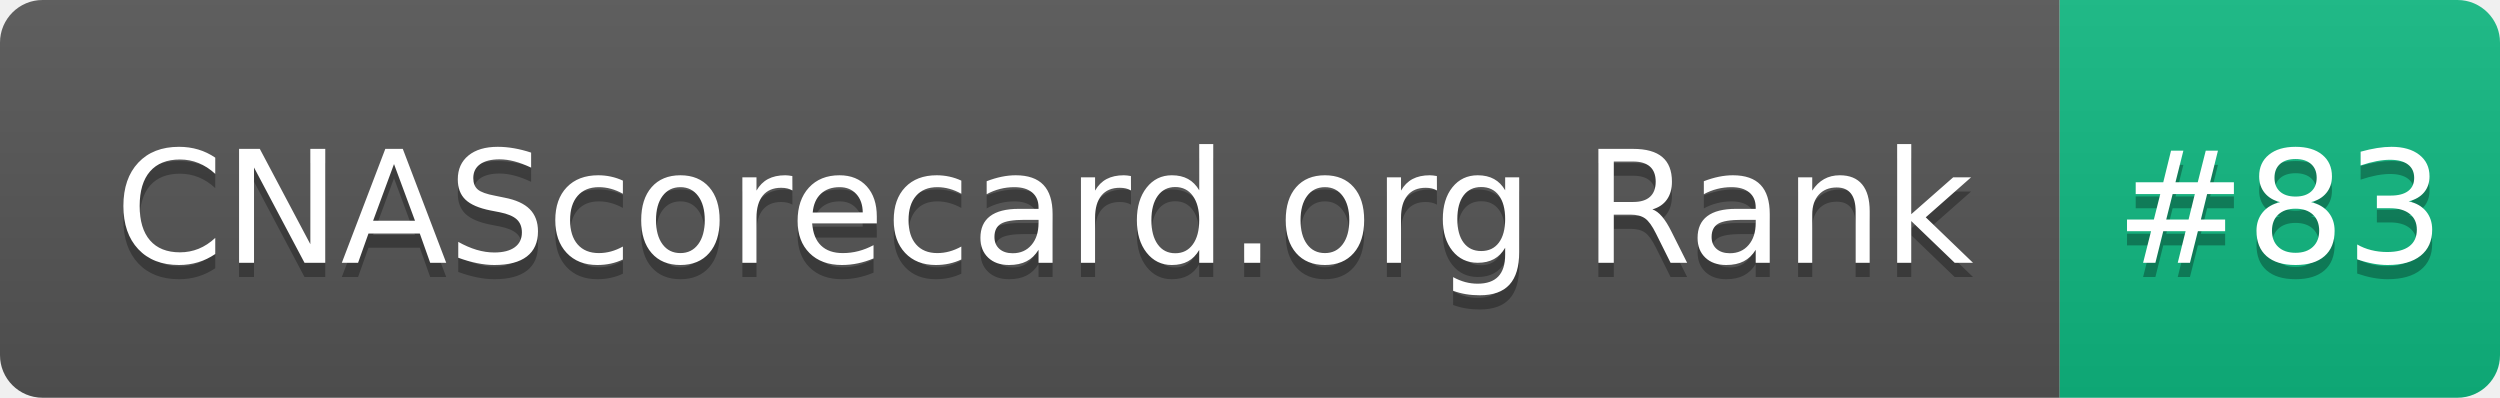
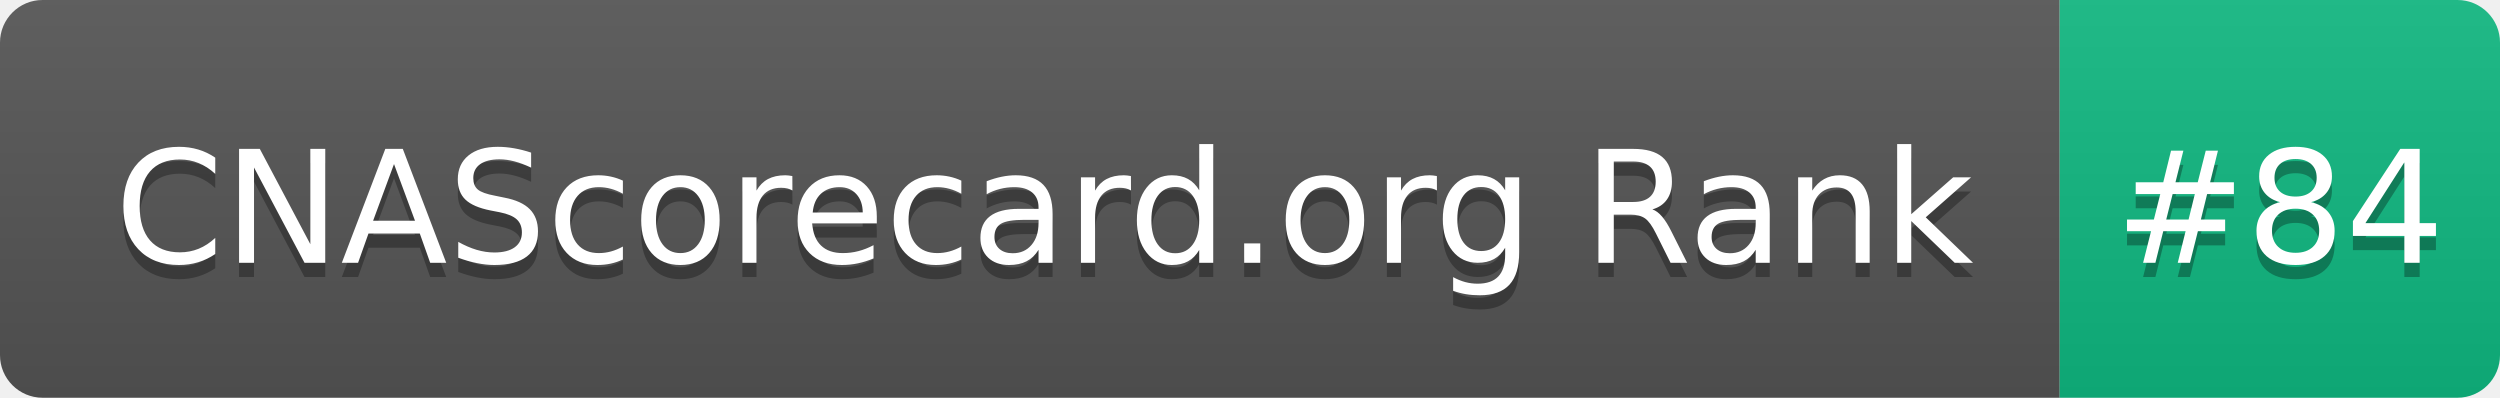
- <svg xmlns="http://www.w3.org/2000/svg" width="176" height="28" role="img" aria-label="CNAScorecard.org Rank: #83">
+ <svg xmlns="http://www.w3.org/2000/svg" width="176" height="28" role="img" aria-label="CNAScorecard.org Rank: #84">
  <linearGradient id="s" x2="0" y2="100%">
    <stop offset="0" stop-color="#bbb" stop-opacity=".1" />
    <stop offset="1" stop-opacity=".1" />
  </linearGradient>
  <clipPath id="r">
    <rect width="176" height="28" rx="3" fill="#fff" />
  </clipPath>
  <g clip-path="url(#r)">
    <rect width="145" height="28" fill="#555" />
    <rect x="145" width="31" height="28" fill="#10B981" />
    <rect width="176" height="28" fill="url(#s)" />
  </g>
  <g fill="#fff" text-anchor="middle" font-family="Verdana,Geneva,DejaVu Sans,sans-serif" text-rendering="geometricPrecision" font-size="110">
    <text aria-hidden="true" x="735" y="195" fill="#010101" fill-opacity=".3" transform="scale(.1)" textLength="1350">CNAScorecard.org Rank</text>
    <text x="735" y="185" transform="scale(.1)" fill="#fff" textLength="1350">CNAScorecard.org Rank</text>
-     <text aria-hidden="true" x="1605" y="195" fill="#010101" fill-opacity=".3" transform="scale(.1)" textLength="210">#83</text>
-     <text x="1605" y="185" transform="scale(.1)" fill="#fff" textLength="210">#83</text>
+     <text aria-hidden="true" x="1605" y="195" fill="#010101" fill-opacity=".3" transform="scale(.1)" textLength="210">#84</text>
+     <text x="1605" y="185" transform="scale(.1)" fill="#fff" textLength="210">#84</text>
  </g>
</svg>
